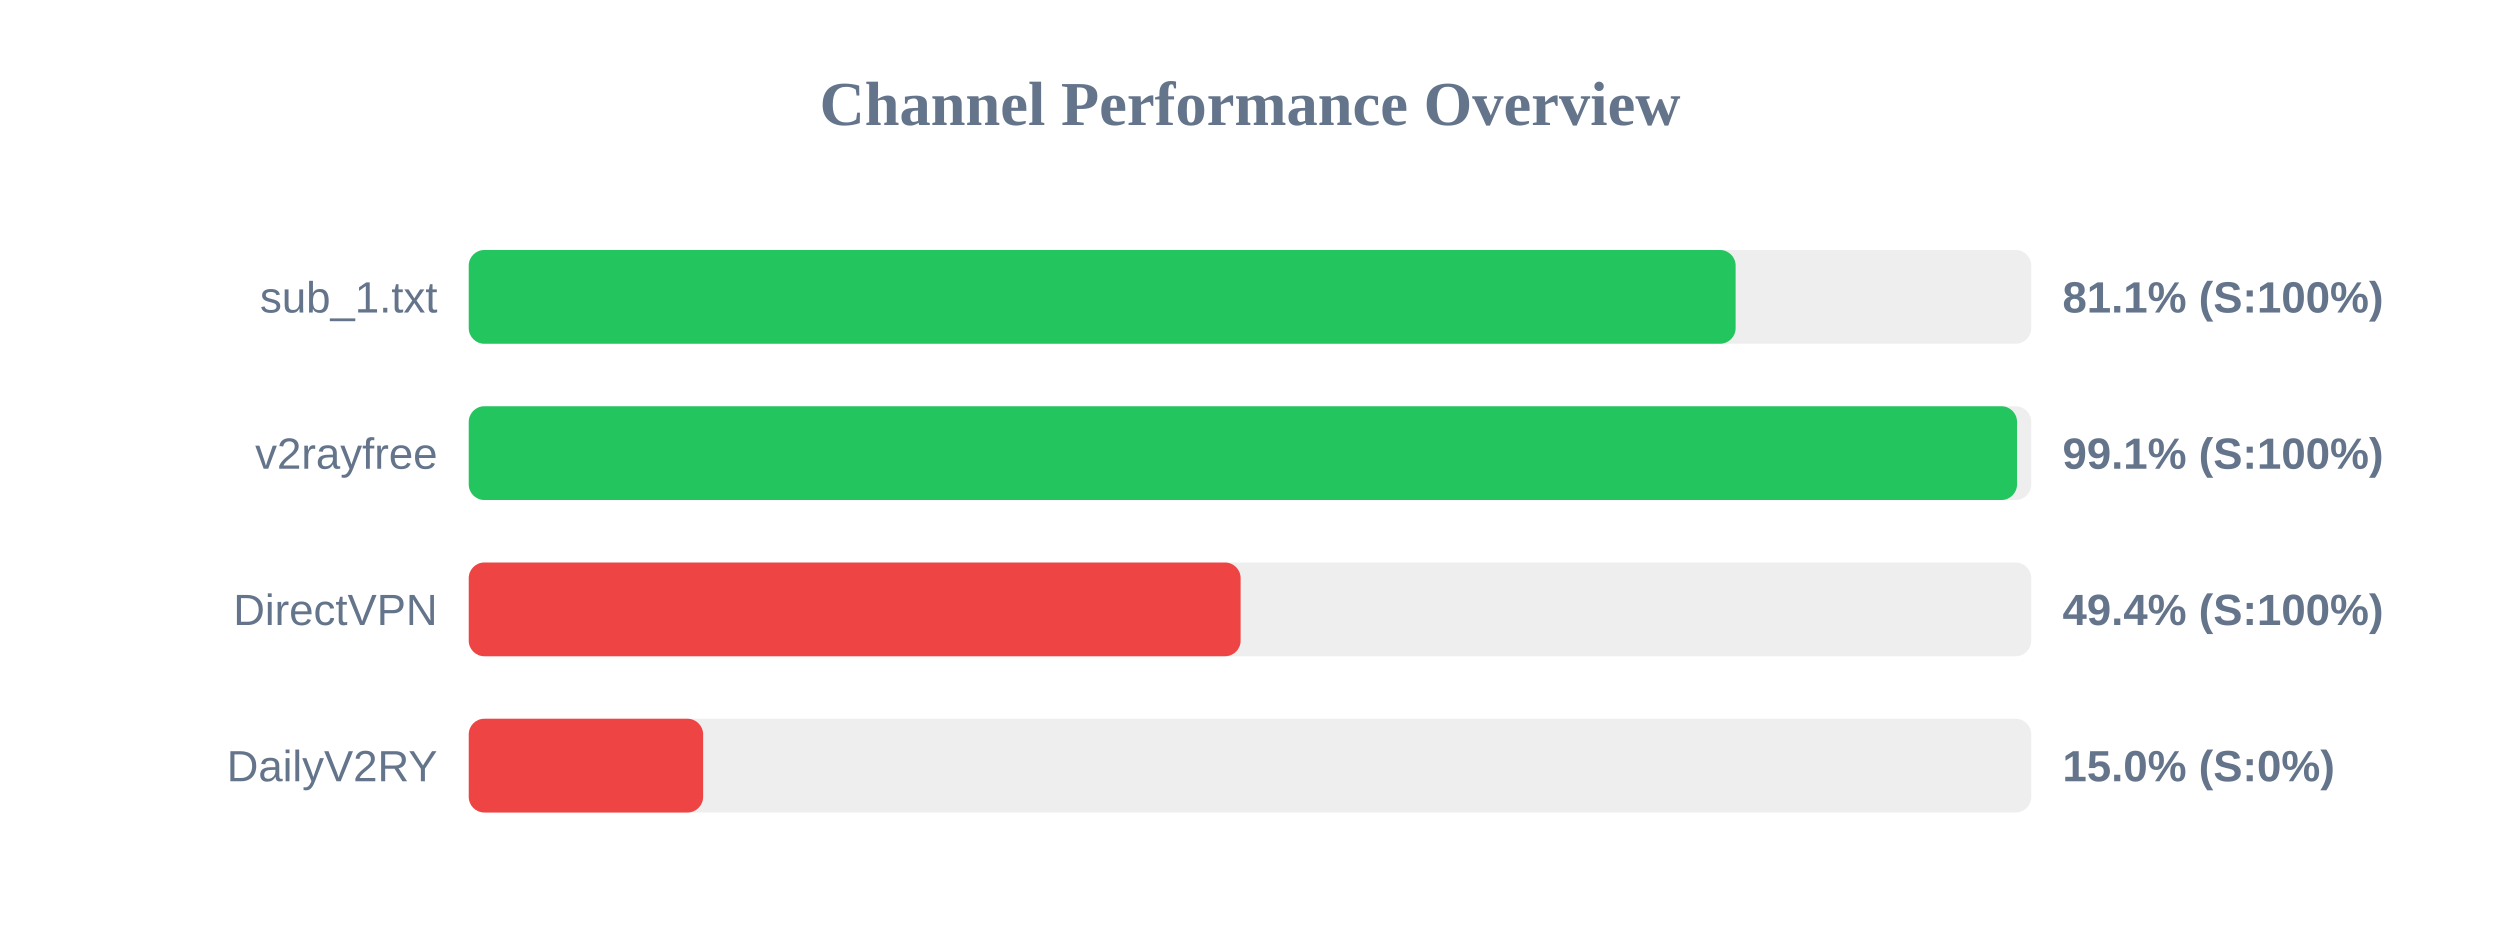
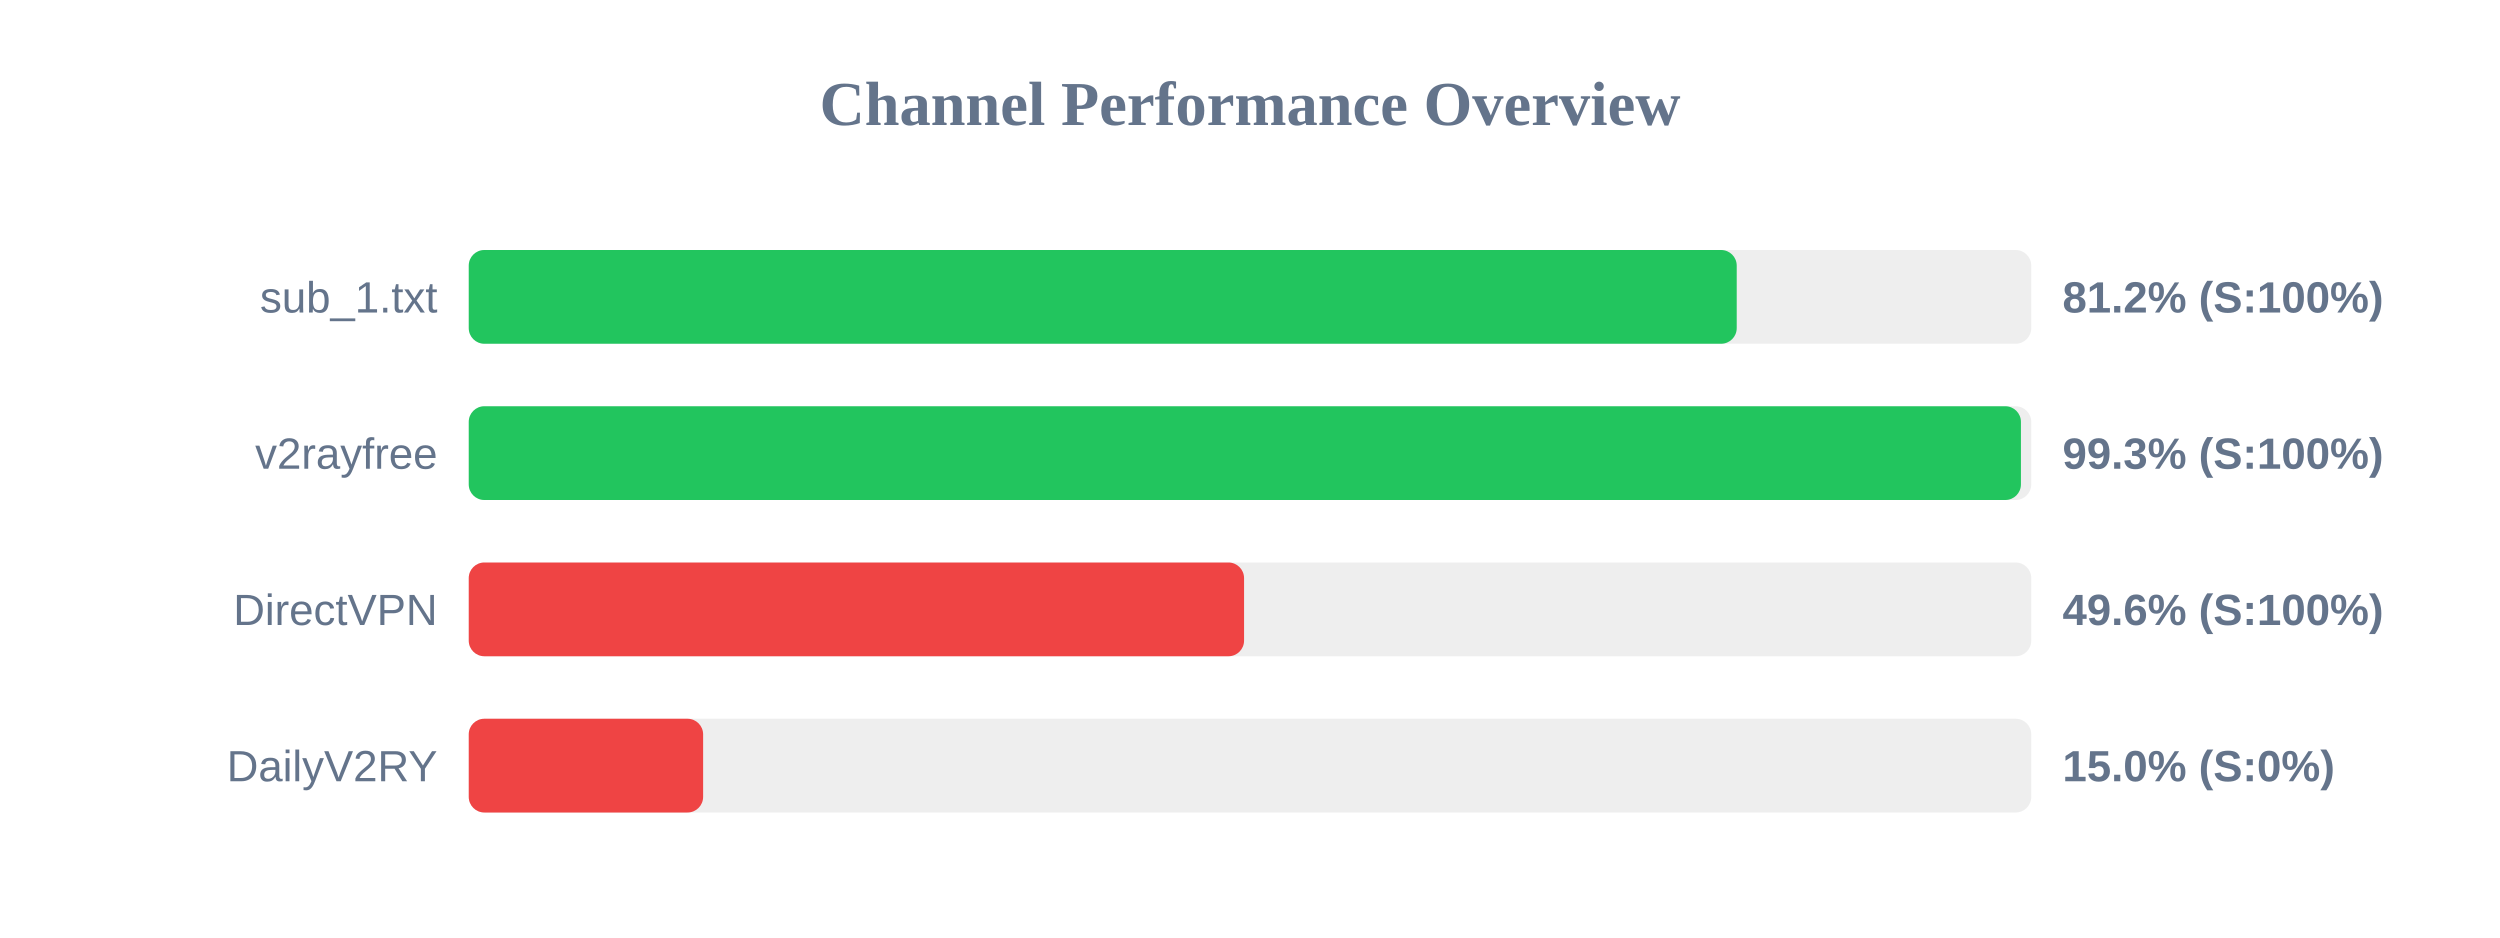
<svg xmlns="http://www.w3.org/2000/svg" width="800" height="300" version="1.1">
  <style>
        .row { font: 14px Arial; fill: #64748b; }
        .score { font: bold 14px Arial; fill: #64748b; }
    </style>
  <text x="400" y="40" text-anchor="middle" font-size="20px" font-weight="bold" fill="#64748b">Channel Performance Overview</text>
  <rect x="150" y="80" width="500" height="30" fill="#eee" rx="5" />
-   <rect x="150" y="80" width="405.4" height="30" fill="#22c55e" rx="5" />
+   <rect x="150" y="80" width="405.75" height="30" fill="#22c55e" rx="5" />
  <text x="140" y="100" text-anchor="end" class="row">sub_1.txt</text>
-   <text x="660" y="100" text-anchor="start" class="score">81.1% (S:100%)</text>
+   <text x="660" y="100" text-anchor="start" class="score">81.2% (S:100%)</text>
  <rect x="150" y="130" width="500" height="30" fill="#eee" rx="5" />
-   <rect x="150" y="130" width="495.45" height="30" fill="#22c55e" rx="5" />
+   <rect x="150" y="130" width="496.7" height="30" fill="#22c55e" rx="5" />
  <text x="140" y="150" text-anchor="end" class="row">v2rayfree</text>
-   <text x="660" y="150" text-anchor="start" class="score">99.1% (S:100%)</text>
+   <text x="660" y="150" text-anchor="start" class="score">99.3% (S:100%)</text>
  <rect x="150" y="180" width="500" height="30" fill="#eee" rx="5" />
-   <rect x="150" y="180" width="247.0" height="30" fill="#ef4444" rx="5" />
+   <rect x="150" y="180" width="248.1" height="30" fill="#ef4444" rx="5" />
  <text x="140" y="200" text-anchor="end" class="row">DirectVPN</text>
-   <text x="660" y="200" text-anchor="start" class="score">49.4% (S:100%)</text>
+   <text x="660" y="200" text-anchor="start" class="score">49.6% (S:100%)</text>
  <rect x="150" y="230" width="500" height="30" fill="#eee" rx="5" />
  <rect x="150" y="230" width="75.0" height="30" fill="#ef4444" rx="5" />
  <text x="140" y="250" text-anchor="end" class="row">DailyV2RY</text>
  <text x="660" y="250" text-anchor="start" class="score">15.0% (S:0%)</text>
</svg>
